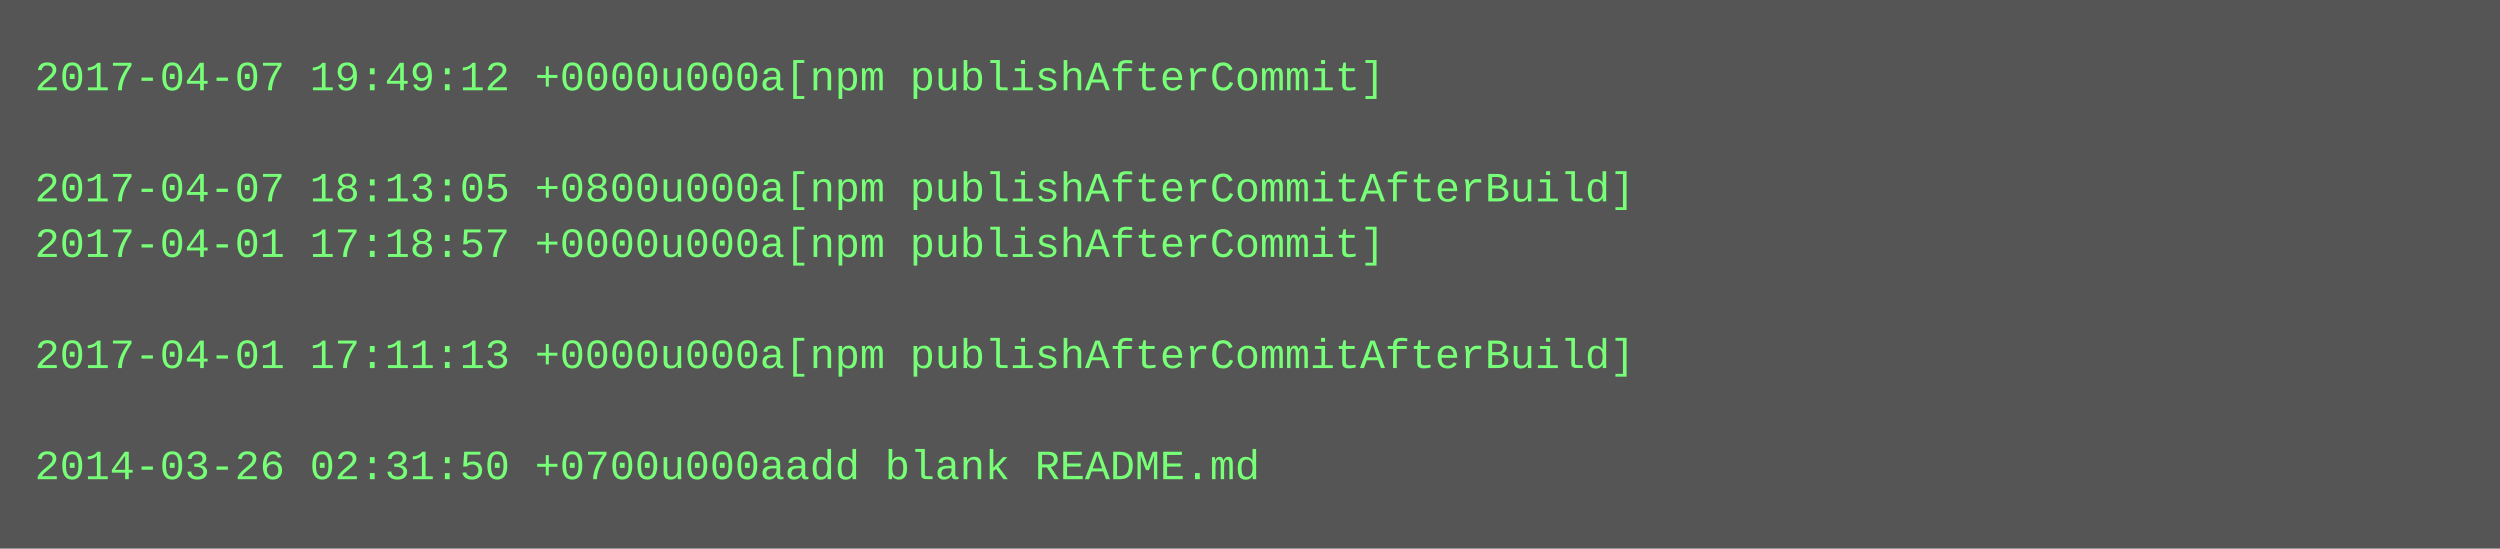
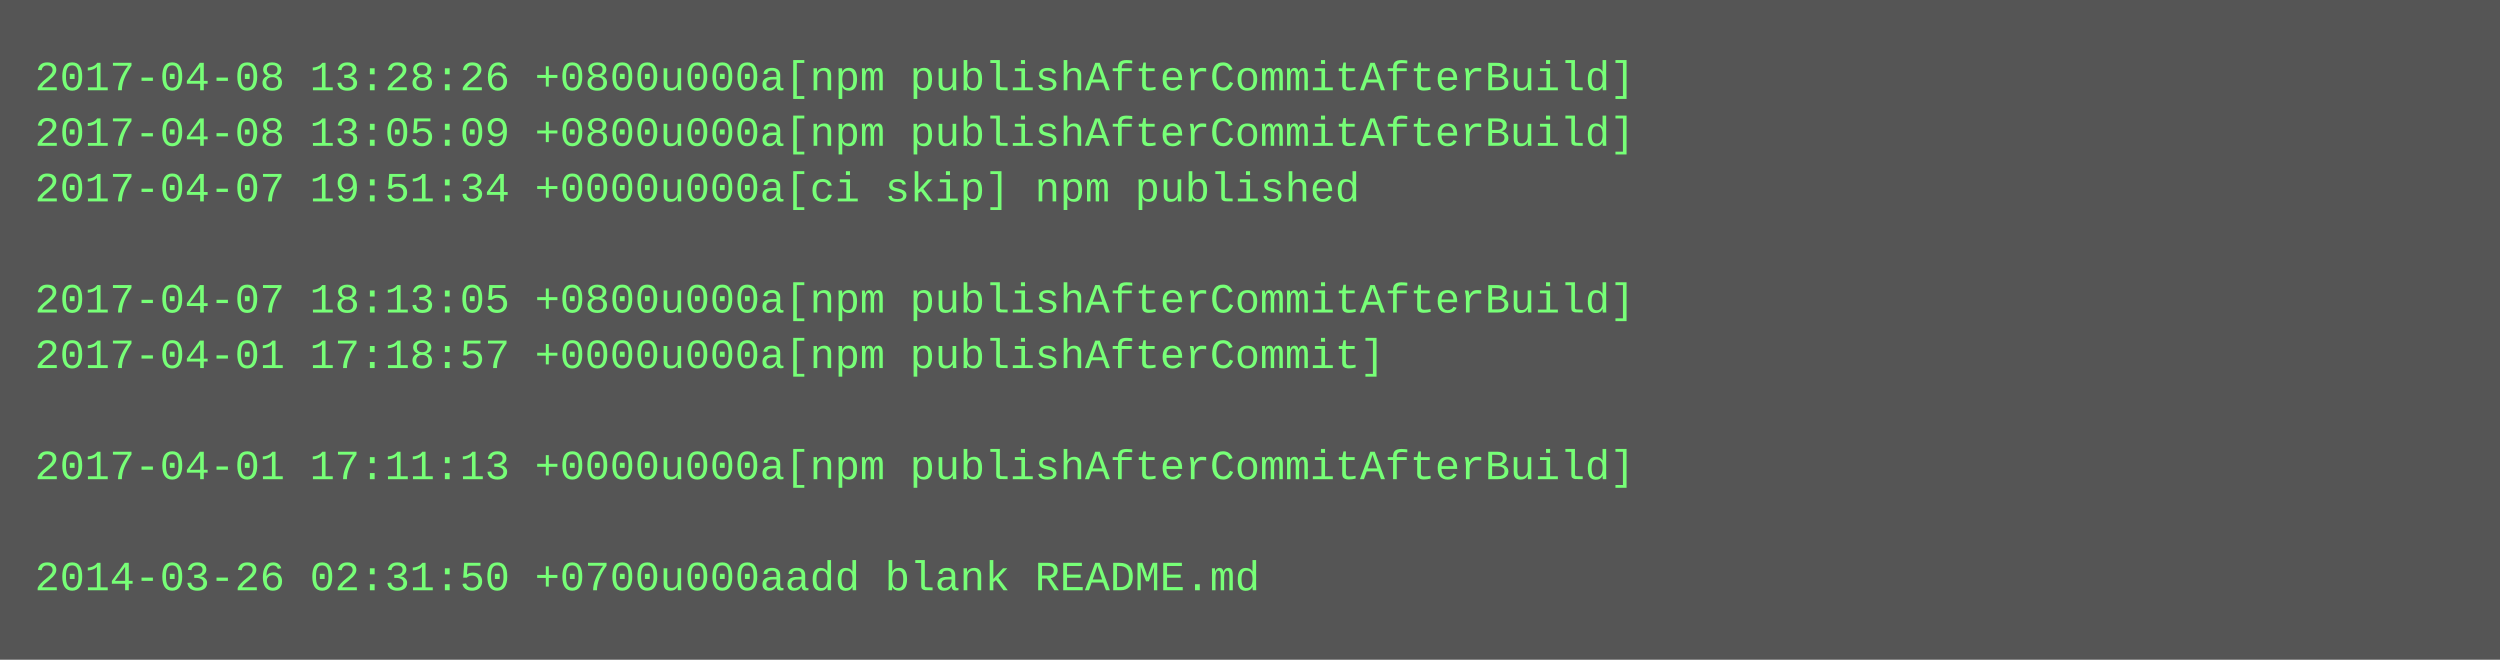
- <svg xmlns="http://www.w3.org/2000/svg" height="158" width="720">
-   <rect height="158" fill="#555" width="720" />
+ <svg xmlns="http://www.w3.org/2000/svg" height="190" width="720">
+   <rect height="190" fill="#555" width="720" />
  <text fill="#7f7" font-family="Courier New" font-size="12" xml:space="preserve">
-     <tspan x="10" y="26">2017-04-07 19:49:12 +0000u000a[npm publishAfterCommit]</tspan>
-     <tspan x="10" y="42" />
-     <tspan x="10" y="58">2017-04-07 18:13:05 +0800u000a[npm publishAfterCommitAfterBuild]</tspan>
-     <tspan x="10" y="74">2017-04-01 17:18:57 +0000u000a[npm publishAfterCommit]</tspan>
-     <tspan x="10" y="90" />
-     <tspan x="10" y="106">2017-04-01 17:11:13 +0000u000a[npm publishAfterCommitAfterBuild]</tspan>
+     <tspan x="10" y="26">2017-04-08 13:28:26 +0800u000a[npm publishAfterCommitAfterBuild]</tspan>
+     <tspan x="10" y="42">2017-04-08 13:05:09 +0800u000a[npm publishAfterCommitAfterBuild]</tspan>
+     <tspan x="10" y="58">2017-04-07 19:51:34 +0000u000a[ci skip] npm published</tspan>
+     <tspan x="10" y="74" />
+     <tspan x="10" y="90">2017-04-07 18:13:05 +0800u000a[npm publishAfterCommitAfterBuild]</tspan>
+     <tspan x="10" y="106">2017-04-01 17:18:57 +0000u000a[npm publishAfterCommit]</tspan>
    <tspan x="10" y="122" />
-     <tspan x="10" y="138">2014-03-26 02:31:50 +0700u000aadd blank README.md</tspan>
+     <tspan x="10" y="138">2017-04-01 17:11:13 +0000u000a[npm publishAfterCommitAfterBuild]</tspan>
+     <tspan x="10" y="154" />
+     <tspan x="10" y="170">2014-03-26 02:31:50 +0700u000aadd blank README.md</tspan>
  </text>
</svg>
